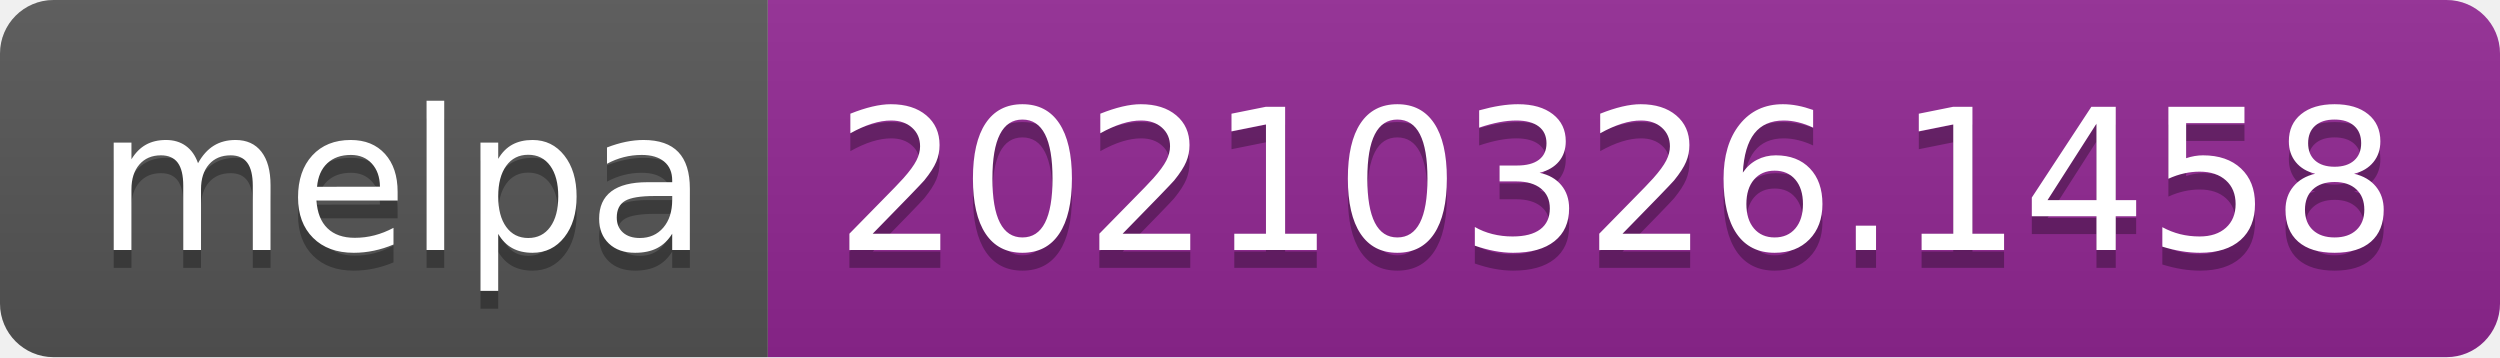
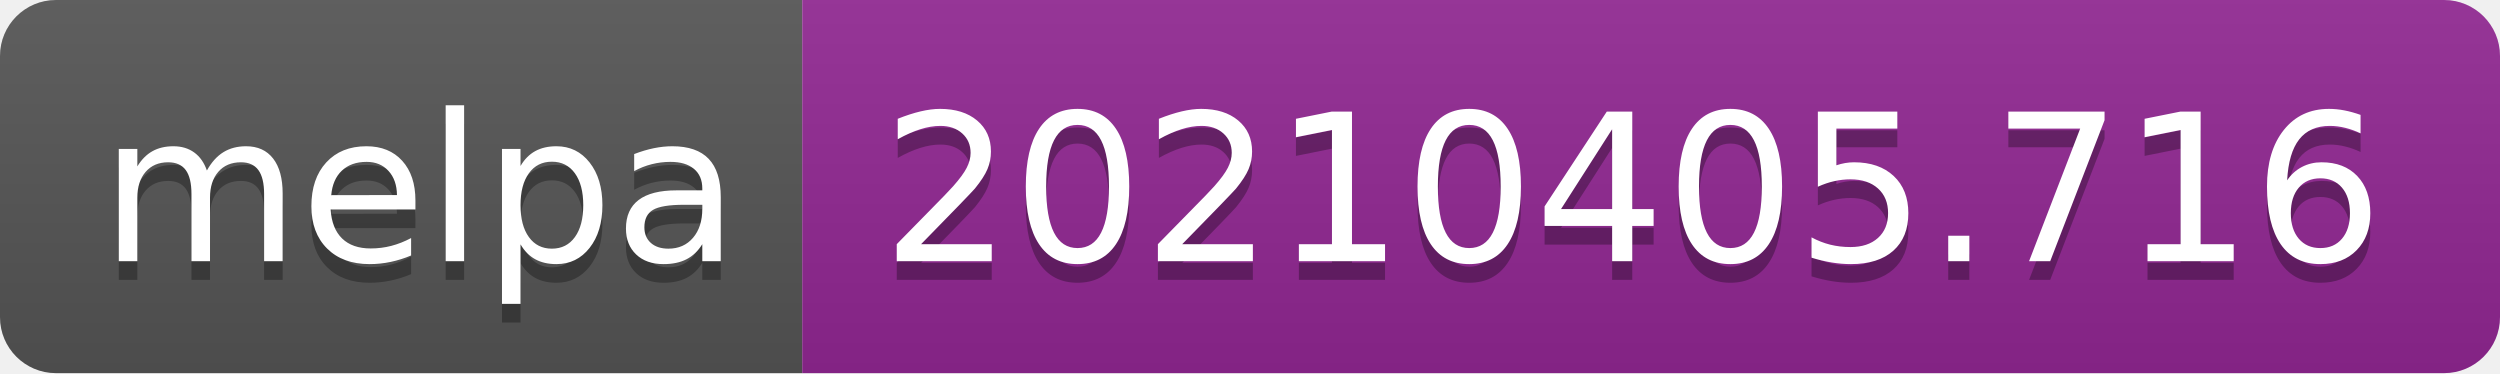
- <svg xmlns="http://www.w3.org/2000/svg" width="140" height="20" role="img" aria-label="melpa: 20210326.1458">
+ <svg xmlns="http://www.w3.org/2000/svg" width="134" height="20" role="img" aria-label="melpa: 20210405.716">
  <linearGradient id="s" x2="0" y2="100%">
    <stop offset="0" stop-color="#bbb" stop-opacity=".1" />
    <stop offset="1" stop-opacity=".1" />
  </linearGradient>
  <clipPath id="r">
-     <rect width="140" height="20" rx="3" fill="#fff" />
+     <rect width="134" height="20" rx="3" fill="#fff" />
  </clipPath>
  <g clip-path="url(#r)">
    <rect width="43" height="20" fill="#555" />
-     <rect x="43" width="97" height="20" fill="#922793" />
-     <rect width="140" height="20" fill="url(#s)" />
+     <rect x="43" width="91" height="20" fill="#922793" />
+     <rect width="134" height="20" fill="url(#s)" />
  </g>
  <g fill="#fff" text-anchor="middle" font-family="Verdana,Geneva,DejaVu Sans,sans-serif" text-rendering="geometricPrecision" font-size="110">
    <text aria-hidden="true" x="225" y="150" fill="#010101" fill-opacity=".3" transform="scale(.1)" textLength="330">melpa</text>
    <text x="225" y="140" transform="scale(.1)" fill="#fff" textLength="330">melpa</text>
-     <text aria-hidden="true" x="905" y="150" fill="#010101" fill-opacity=".3" transform="scale(.1)" textLength="870">20210326.1458</text>
-     <text x="905" y="140" transform="scale(.1)" fill="#fff" textLength="870">20210326.1458</text>
+     <text aria-hidden="true" x="875" y="150" fill="#010101" fill-opacity=".3" transform="scale(.1)" textLength="810">20210405.716</text>
+     <text x="875" y="140" transform="scale(.1)" fill="#fff" textLength="810">20210405.716</text>
  </g>
</svg>
